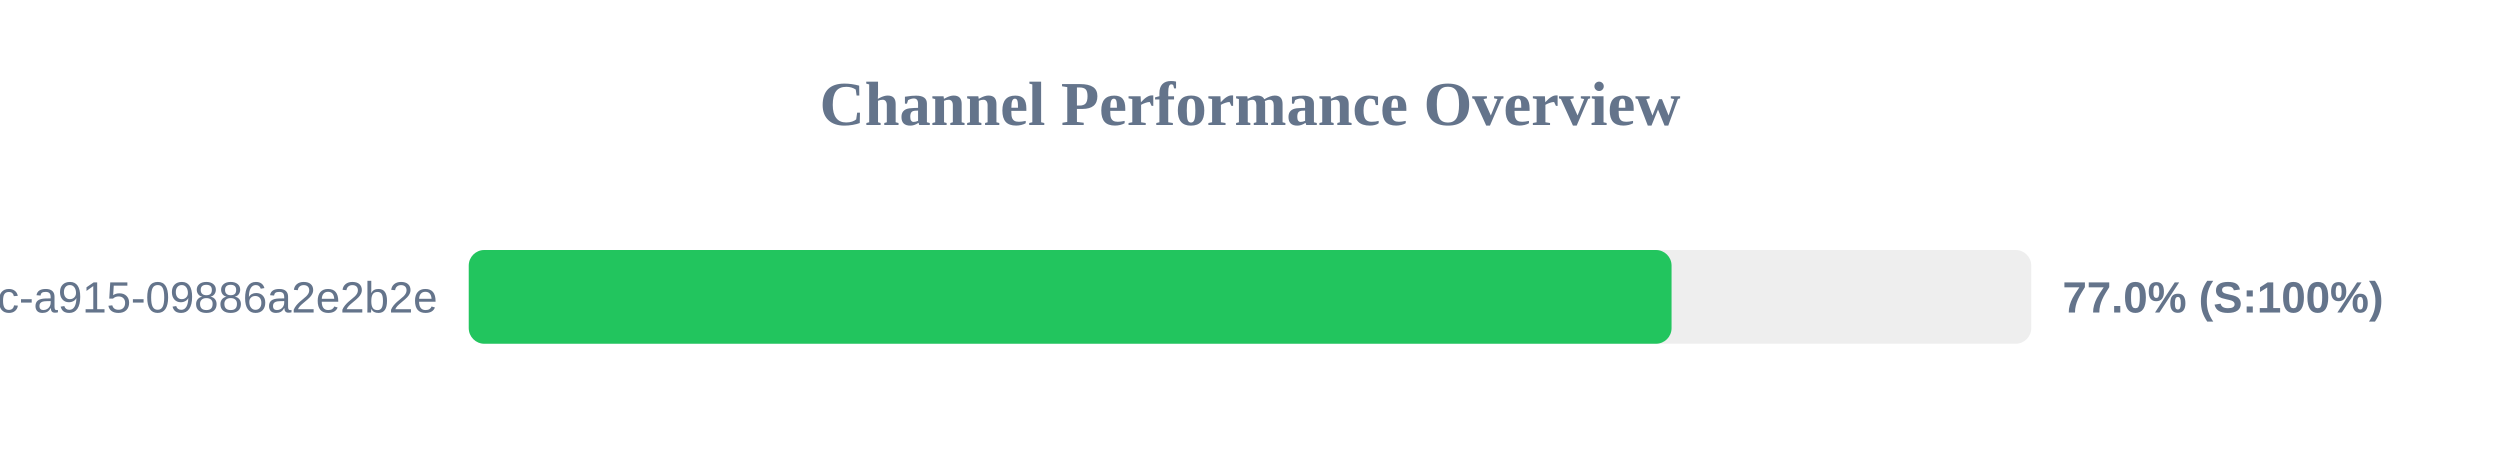
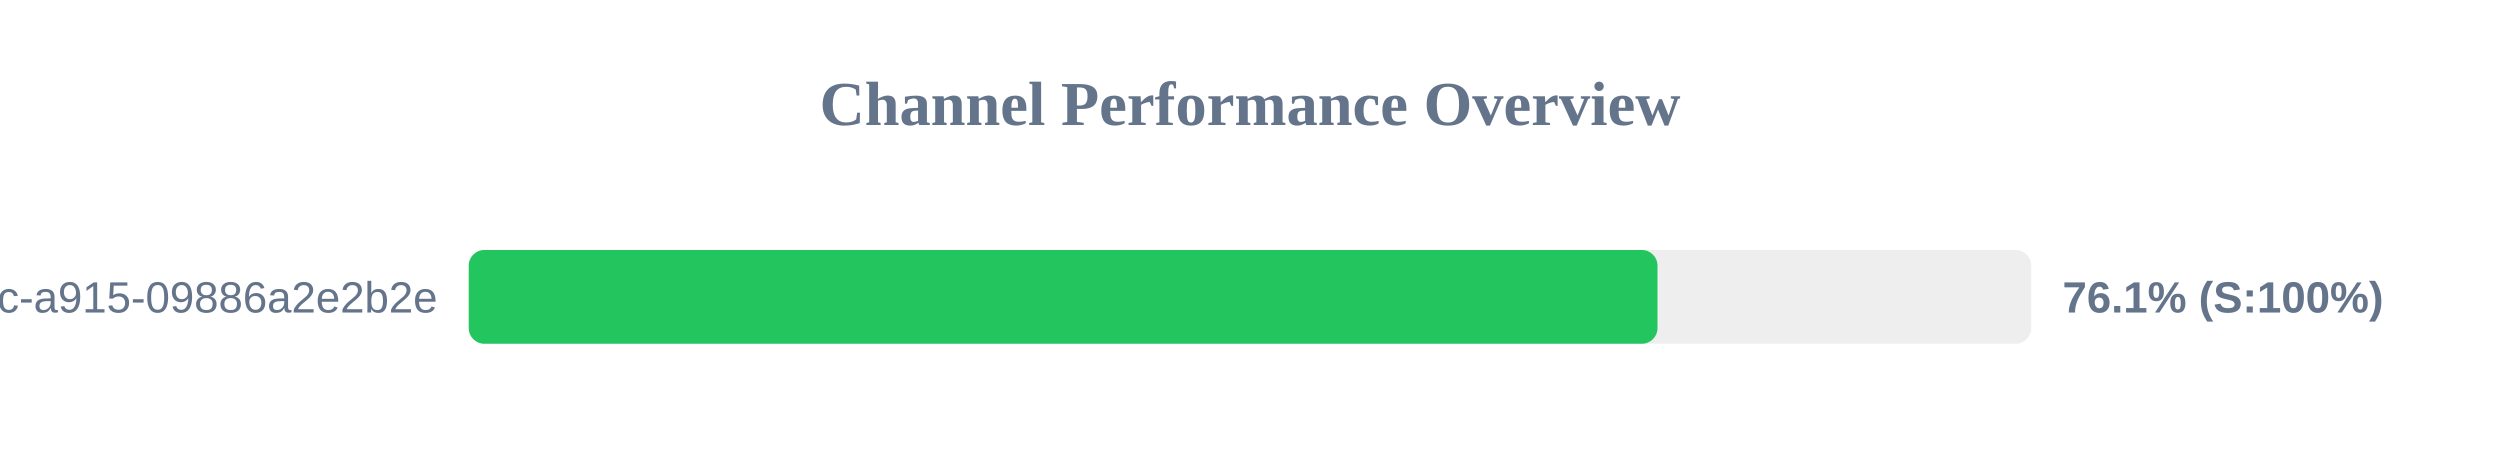
<svg xmlns="http://www.w3.org/2000/svg" width="800" height="150" version="1.1">
  <style>
        .row { font: 14px Arial; fill: #64748b; }
        .score { font: bold 14px Arial; fill: #64748b; }
    </style>
  <text x="400" y="40" text-anchor="middle" font-size="20px" font-weight="bold" fill="#64748b">Channel Performance Overview</text>
  <rect x="150" y="80" width="500" height="30" fill="#eee" rx="5" />
-   <rect x="150" y="80" width="384.9" height="30" fill="#22c55e" rx="5" />
+   <rect x="150" y="80" width="380.4" height="30" fill="#22c55e" rx="5" />
  <text x="140" y="100" text-anchor="end" class="row">?uuid=52816135-d3bc-46bc-a915-09886a2e2b2e</text>
-   <text x="660" y="100" text-anchor="start" class="score">77.0% (S:100%)</text>
+   <text x="660" y="100" text-anchor="start" class="score">76.1% (S:100%)</text>
</svg>
